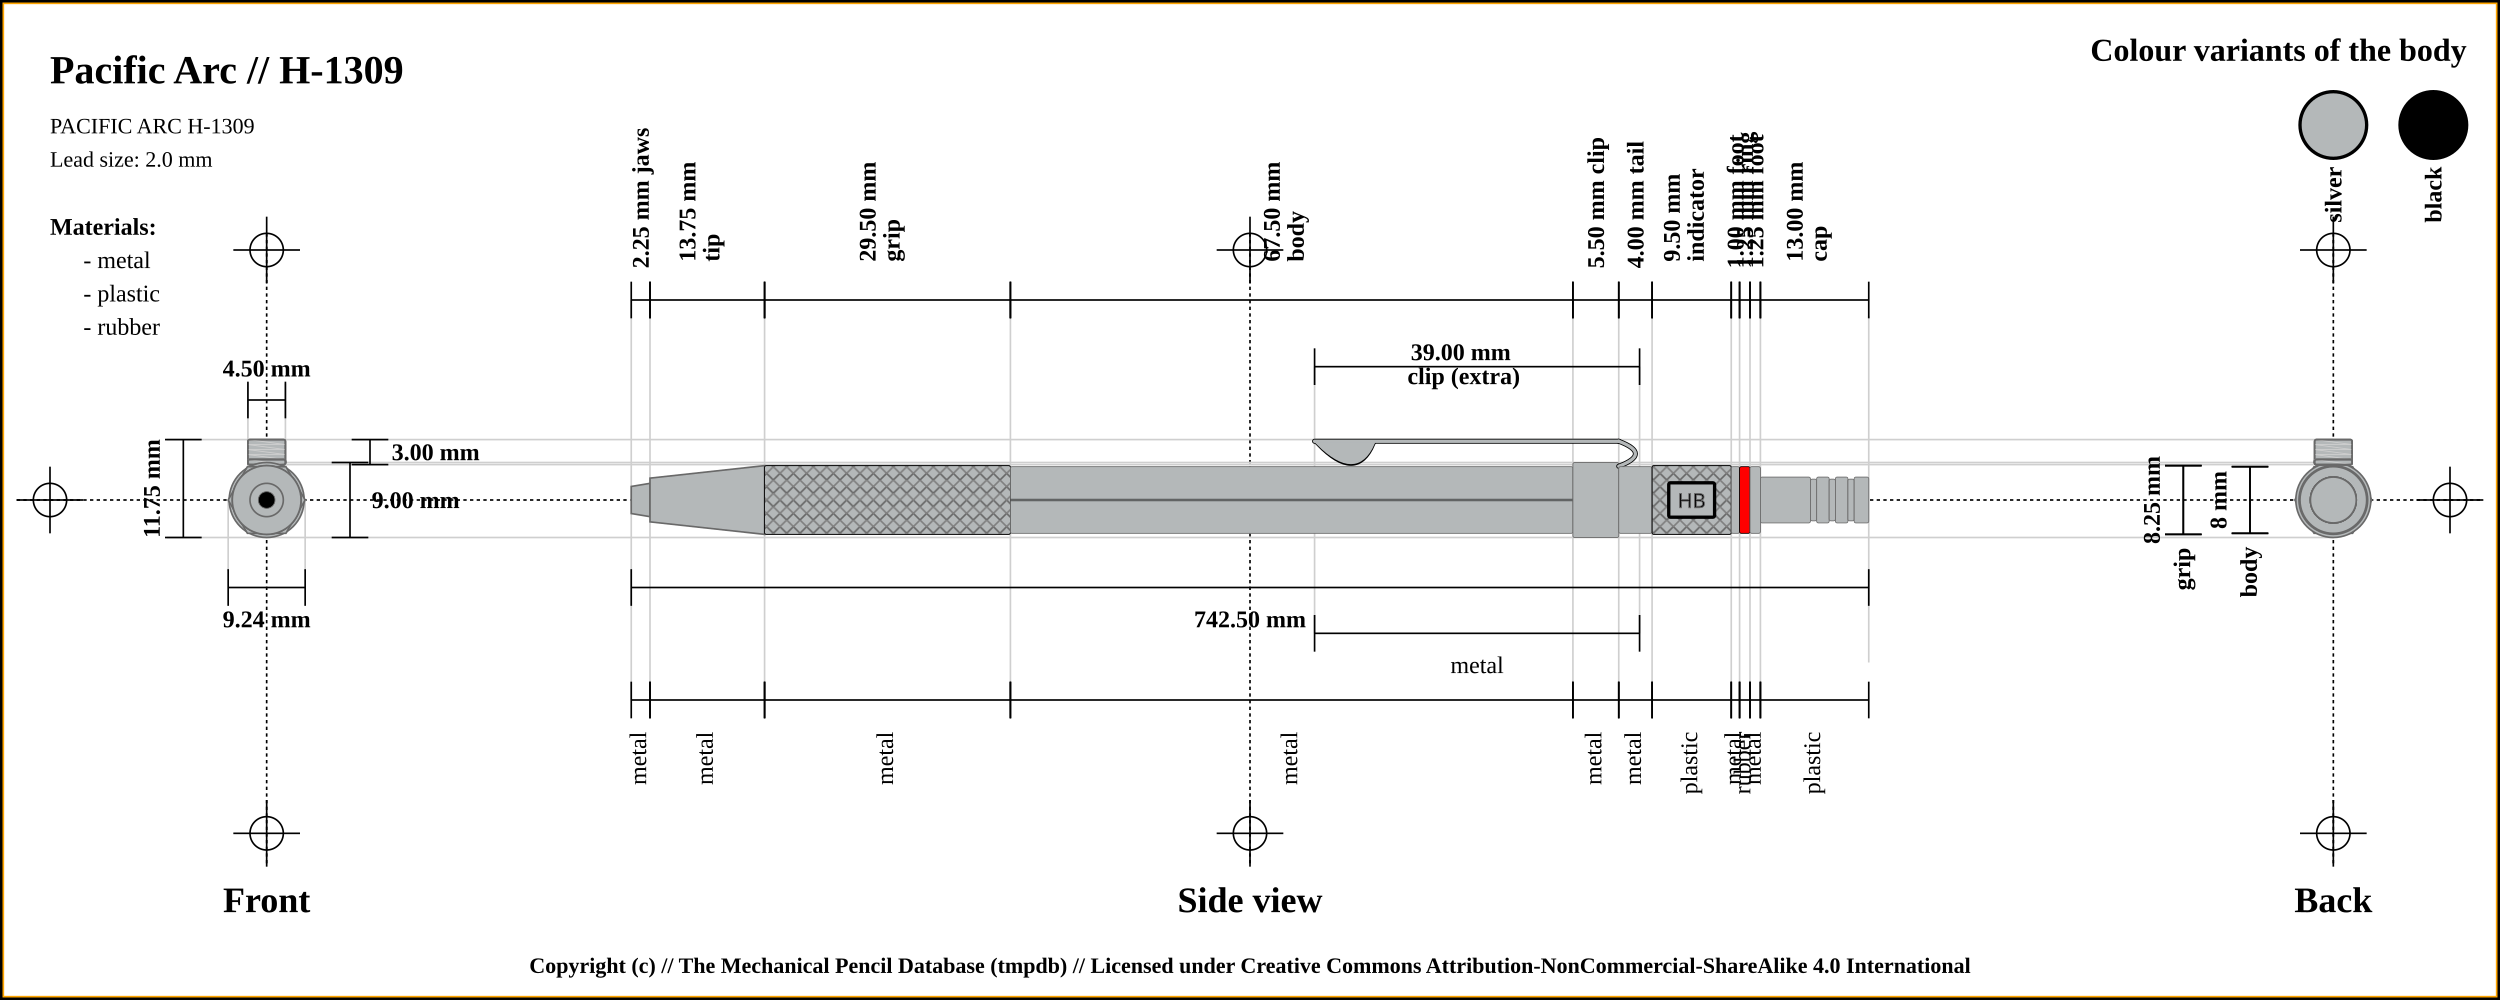
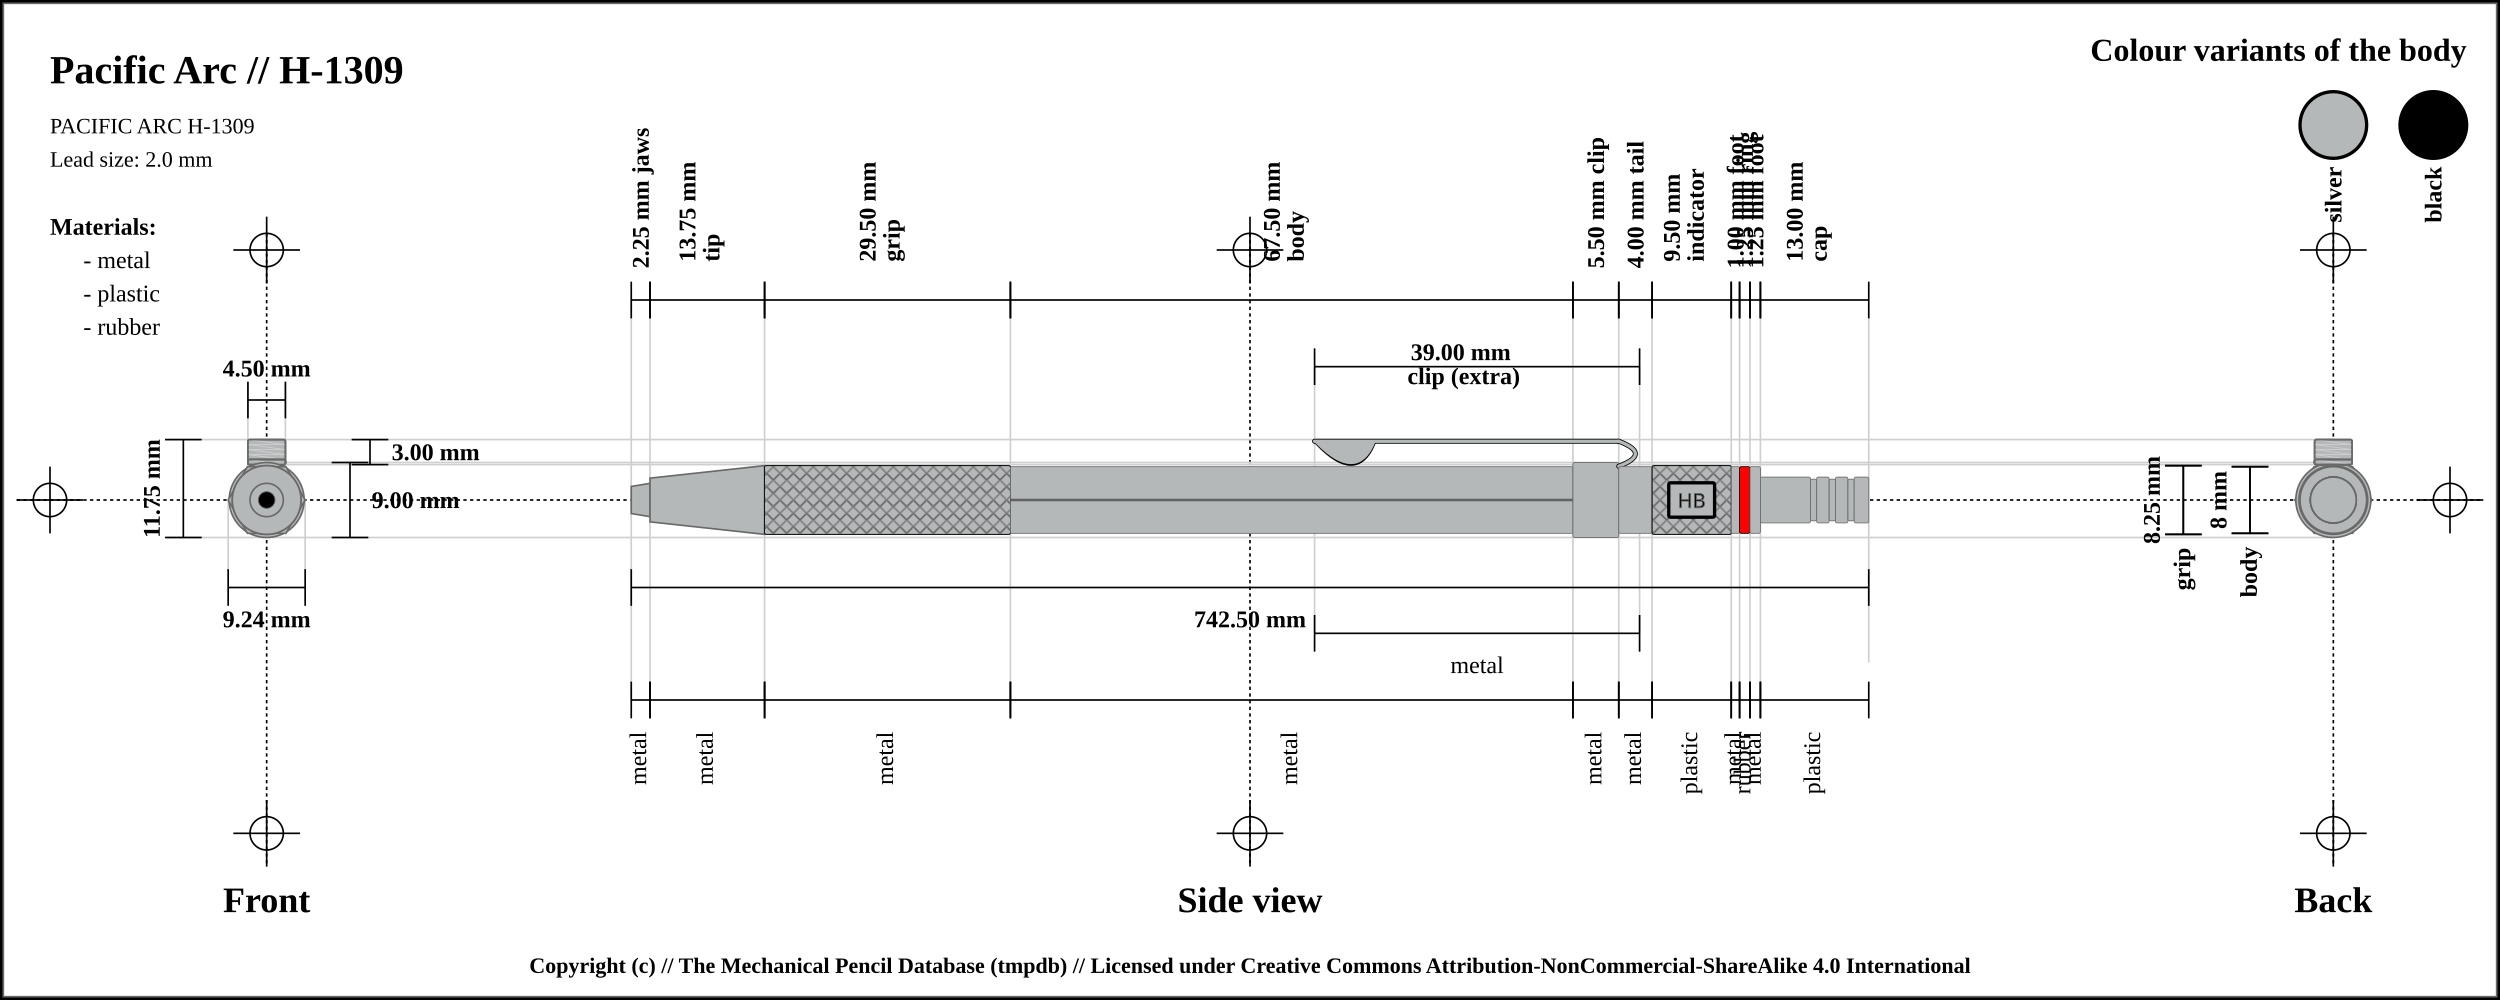
<svg xmlns="http://www.w3.org/2000/svg" width="1500" height="600">
  <pattern id="diagonalHatch" patternUnits="userSpaceOnUse" width="8" height="8">
    <rect width="6" height="6" fill="none" />
    <path stroke="dimgray" stroke-linecap="round" stroke-width="1" d="M 4,4 L 8,8" />
    <path stroke="dimgray" stroke-linecap="round" stroke-width="1" d="M 4,4 L 0,8" />
    <path stroke="gray" stroke-linecap="round" stroke-width="1" d="M 4,4 L 8,0" />
    <path stroke="gray" stroke-linecap="round" stroke-width="1" d="M 4,4 L 0,0" />
  </pattern>
  <rect x="0" y="0" width="1500" height="600" fill="white" stroke="black" stroke-width="4" />
-   <rect x="2" y="2" width="1496" height="596" fill="white" stroke="orange" stroke-width="1" />
+   <rect x="2" y="2" width="1496" height="596" fill="white" stroke="dimgray" stroke-width="1" />
  <line x1="10" y1="300" x2="1490" y2="300" stroke="#000000" stroke-dasharray="2" stroke-width="1" />
  <line x1="10" y1="300" x2="50" y2="300" stroke="#000000" stroke-width="1" />
  <line x1="30" y1="280" x2="30" y2="320" stroke="#000000" stroke-width="1" />
  <circle r="10" cx="30" cy="300" fill="none" stroke="#000000" stroke-width="1" />
  <line x1="1450" y1="300" x2="1490" y2="300" stroke="#000000" stroke-width="1" />
  <line x1="1470" y1="280" x2="1470" y2="320" stroke="#000000" stroke-width="1" />
  <circle r="10" cx="1470" cy="300" fill="none" stroke="#000000" stroke-width="1" />
  <line x1="160" y1="140" x2="160" y2="520" stroke="#000000" stroke-dasharray="2" stroke-width="1" />
  <line x1="140" y1="150" x2="180" y2="150" stroke="#000000" stroke-width="1" />
  <line x1="160" y1="130" x2="160" y2="170" stroke="#000000" stroke-width="1" />
  <circle r="10" cx="160" cy="150" fill="none" stroke="#000000" stroke-width="1" />
  <line x1="140" y1="500" x2="180" y2="500" stroke="#000000" stroke-width="1" />
  <line x1="160" y1="480" x2="160" y2="520" stroke="#000000" stroke-width="1" />
  <circle r="10" cx="160" cy="500" fill="none" stroke="#000000" stroke-width="1" />
  <line x1="750" y1="140" x2="750" y2="520" stroke="#000000" stroke-dasharray="2" stroke-width="1" />
  <line x1="730" y1="150" x2="770" y2="150" stroke="#000000" stroke-width="1" />
  <line x1="750" y1="130" x2="750" y2="170" stroke="#000000" stroke-width="1" />
  <circle r="10" cx="750" cy="150" fill="none" stroke="#000000" stroke-width="1" />
  <line x1="730" y1="500" x2="770" y2="500" stroke="#000000" stroke-width="1" />
  <line x1="750" y1="480" x2="750" y2="520" stroke="#000000" stroke-width="1" />
  <circle r="10" cx="750" cy="500" fill="none" stroke="#000000" stroke-width="1" />
  <line x1="1400" y1="140" x2="1400" y2="520" stroke="#000000" stroke-dasharray="2" stroke-width="1" />
  <line x1="1380" y1="150" x2="1420" y2="150" stroke="#000000" stroke-width="1" />
  <line x1="1400" y1="130" x2="1400" y2="170" stroke="#000000" stroke-width="1" />
  <circle r="10" cx="1400" cy="150" fill="none" stroke="#000000" stroke-width="1" />
  <line x1="1380" y1="500" x2="1420" y2="500" stroke="#000000" stroke-width="1" />
  <line x1="1400" y1="480" x2="1400" y2="520" stroke="#000000" stroke-width="1" />
  <circle r="10" cx="1400" cy="500" fill="none" stroke="#000000" stroke-width="1" />
  <text x="30" y="50" font-size="2.0em" font-weight="bold"> Pacific Arc // H-1309 </text>
  <text x="30" y="80" font-size="1.1em"> PACIFIC ARC H-1309</text>
  <text x="30" y="100" font-size="1.1em"> Lead size: 2.0 mm</text>
  <text x="1480" y="30" font-size="1.6em" font-weight="bold" text-anchor="end" dominant-baseline="central">Colour variants of the body</text>
  <rect x="1440" y="55" width="40" rx="50%" ry="50%" height="40" stroke="black" stroke-width="2" fill="#000000" />
  <text x="1460" y="100" transform="rotate(-90, 1460, 100)" font-size="1.2em" font-weight="bold" text-anchor="end" dominant-baseline="central">black</text>
  <rect x="1380" y="55" width="40" rx="50%" ry="50%" height="40" stroke="black" stroke-width="2" fill="#b4b8b9" />
  <text x="1400" y="100" transform="rotate(-90, 1400, 100)" font-size="1.2em" font-weight="bold" text-anchor="end" dominant-baseline="central">silver</text>
  <text x="30" y="136" font-size="1.2em" font-weight="bold" text-anchor="start" dominant-baseline="central">Materials:</text>
  <text x="50" y="156" font-size="1.2em" text-anchor="start" dominant-baseline="central"> - metal</text>
  <text x="50" y="176" font-size="1.2em" text-anchor="start" dominant-baseline="central"> - plastic</text>
  <text x="50" y="196" font-size="1.2em" text-anchor="start" dominant-baseline="central"> - rubber</text>
  <line x1="100" y1="263.75" x2="1400" y2="263.75" stroke="#cfcfcf" stroke-width="1" />
  <line x1="160" y1="278.75" x2="1400" y2="278.75" stroke="#cfcfcf" stroke-width="1" />
  <line x1="148.75" y1="230" x2="148.75" y2="300" stroke="#cfcfcf" stroke-width="1" />
  <line x1="171.25" y1="230" x2="171.25" y2="300" stroke="#cfcfcf" stroke-width="1" />
  <line x1="160" y1="277.5" x2="1400" y2="277.5" stroke="#cfcfcf" stroke-width="1" />
  <line x1="100" y1="322.5" x2="1400" y2="322.5" stroke="#cfcfcf" stroke-width="1" />
  <line x1="136.906" y1="300" x2="136.906" y2="342.5" stroke="#cfcfcf" stroke-width="1" />
  <line x1="183.094" y1="300" x2="183.094" y2="342.5" stroke="#cfcfcf" stroke-width="1" />
  <line x1="378.75" y1="180" x2="378.75" y2="420" stroke="#cfcfcf" stroke-width="1" />
  <line x1="390" y1="180" x2="390" y2="420" stroke="#cfcfcf" stroke-width="1" />
  <line x1="458.75" y1="180" x2="458.75" y2="420" stroke="#cfcfcf" stroke-width="1" />
  <line x1="606.25" y1="180" x2="606.25" y2="420" stroke="#cfcfcf" stroke-width="1" />
  <line x1="943.75" y1="180" x2="943.75" y2="420" stroke="#cfcfcf" stroke-width="1" />
  <line x1="788.75" y1="220" x2="788.75" y2="380" stroke="#cfcfcf" stroke-width="1" />
  <line x1="983.75" y1="220" x2="983.75" y2="380" stroke="#cfcfcf" stroke-width="1" />
  <line x1="971.25" y1="180" x2="971.25" y2="420" stroke="#cfcfcf" stroke-width="1" />
  <line x1="991.25" y1="180" x2="991.25" y2="420" stroke="#cfcfcf" stroke-width="1" />
  <line x1="1038.75" y1="180" x2="1038.75" y2="420" stroke="#cfcfcf" stroke-width="1" />
  <line x1="1043.75" y1="180" x2="1043.75" y2="420" stroke="#cfcfcf" stroke-width="1" />
  <line x1="1050" y1="180" x2="1050" y2="420" stroke="#cfcfcf" stroke-width="1" />
  <line x1="1056.25" y1="180" x2="1056.25" y2="420" stroke="#cfcfcf" stroke-width="1" />
  <line x1="1121.25" y1="189.5" x2="1121.25" y2="397.5" stroke="#cfcfcf" stroke-width="1" />
  <text x="160" y="540" font-size="1.8em" font-weight="bold" text-anchor="middle" dominant-baseline="central">Front</text>
  <text x="750" y="540" font-size="1.8em" font-weight="bold" text-anchor="middle" dominant-baseline="central">Side view</text>
  <text x="1400" y="540" font-size="1.8em" font-weight="bold" text-anchor="middle" dominant-baseline="central">Back</text>
  <line x1="148.75" y1="229" x2="148.75" y2="251" stroke="black" stroke-width="1" />
  <line x1="148.75" y1="240" x2="171.25" y2="240" stroke="black" stroke-width="1" />
  <line x1="171.25" y1="229" x2="171.25" y2="251" stroke="black" stroke-width="1" />
  <text x="160" y="221" font-size="1.2em" font-weight="bold" text-anchor="middle" dominant-baseline="central" fill="black">
    <tspan x="160" dy="0">4.50 mm</tspan>
  </text>
  <line x1="211" y1="263.75" x2="233" y2="263.75" stroke="black" stroke-width="1" />
  <line x1="222" y1="263.75" x2="222" y2="278.75" stroke="black" stroke-width="1" />
  <line x1="211" y1="278.75" x2="233" y2="278.75" stroke="black" stroke-width="1" />
  <text x="235" y="271.25" font-size="1.2em" font-weight="bold" text-anchor="start" dominant-baseline="central" fill="black">3.00 mm</text>
  <line x1="199" y1="277.5" x2="221" y2="277.5" stroke="black" stroke-width="1" />
  <line x1="210" y1="277.5" x2="210" y2="322.5" stroke="black" stroke-width="1" />
  <line x1="199" y1="322.5" x2="221" y2="322.5" stroke="black" stroke-width="1" />
  <text x="223" y="300" font-size="1.2em" font-weight="bold" text-anchor="start" dominant-baseline="central" fill="black">9.00 mm</text>
  <line x1="99" y1="263.75" x2="121" y2="263.75" stroke="black" stroke-width="1" />
  <line x1="110" y1="263.75" x2="110" y2="322.5" stroke="black" stroke-width="1" />
  <line x1="99" y1="322.5" x2="121" y2="322.5" stroke="black" stroke-width="1" />
  <text x="91" y="293.125" transform="rotate(-90, 91, 293.125)" font-size="1.2em" font-weight="bold" text-anchor="middle" dominant-baseline="central" fill="black">11.75 mm</text>
  <line x1="136.906" y1="341.5" x2="136.906" y2="363.5" stroke="black" stroke-width="1" />
  <line x1="136.906" y1="352.5" x2="183.094" y2="352.5" stroke="black" stroke-width="1" />
  <line x1="183.094" y1="341.5" x2="183.094" y2="363.5" stroke="black" stroke-width="1" />
  <text x="160" y="371.5" font-size="1.2em" font-weight="bold" text-anchor="middle" dominant-baseline="central" fill="black">
    <tspan x="160" dy="0">9.24 mm</tspan>
  </text>
  <line x1="378.75" y1="169" x2="378.75" y2="191" stroke="black" stroke-width="1" />
  <line x1="378.75" y1="180" x2="390" y2="180" stroke="black" stroke-width="1" />
  <line x1="390" y1="169" x2="390" y2="191" stroke="black" stroke-width="1" />
  <text x="384.375" y="161" font-size="1.2em" transform="rotate(-90, 384.375, 161)" font-weight="bold" text-anchor="start" dominant-baseline="central" fill="black">
    <tspan x="384.375" dy="0">2.25 mm jaws</tspan>
  </text>
  <line x1="390" y1="169" x2="390" y2="191" stroke="black" stroke-width="1" />
  <line x1="390" y1="180" x2="458.75" y2="180" stroke="black" stroke-width="1" />
  <line x1="458.75" y1="169" x2="458.75" y2="191" stroke="black" stroke-width="1" />
  <text x="424.375" y="161" font-size="1.2em" transform="rotate(-90, 412.375, 161)" font-weight="bold" text-anchor="start" dominant-baseline="central" fill="black">
    <tspan x="416.375" dy="0">13.75 mm</tspan>
    <tspan x="416.375" dy="1em">tip</tspan>
  </text>
  <line x1="458.75" y1="169" x2="458.75" y2="191" stroke="black" stroke-width="1" />
  <line x1="458.75" y1="180" x2="606.25" y2="180" stroke="black" stroke-width="1" />
  <line x1="606.25" y1="169" x2="606.25" y2="191" stroke="black" stroke-width="1" />
  <text x="532.5" y="161" font-size="1.2em" transform="rotate(-90, 520.5, 161)" font-weight="bold" text-anchor="start" dominant-baseline="central" fill="black">
    <tspan x="524.5" dy="0">29.50 mm</tspan>
    <tspan x="524.5" dy="1em">grip</tspan>
  </text>
  <line x1="606.25" y1="169" x2="606.25" y2="191" stroke="black" stroke-width="1" />
  <line x1="606.25" y1="180" x2="943.75" y2="180" stroke="black" stroke-width="1" />
  <line x1="943.75" y1="169" x2="943.75" y2="191" stroke="black" stroke-width="1" />
  <text x="775" y="161" font-size="1.2em" transform="rotate(-90, 763, 161)" font-weight="bold" text-anchor="start" dominant-baseline="central" fill="black">
    <tspan x="767" dy="0">67.50 mm</tspan>
    <tspan x="767" dy="1em">body</tspan>
  </text>
  <line x1="943.75" y1="169" x2="943.75" y2="191" stroke="black" stroke-width="1" />
  <line x1="943.75" y1="180" x2="971.25" y2="180" stroke="black" stroke-width="1" />
  <line x1="971.25" y1="169" x2="971.25" y2="191" stroke="black" stroke-width="1" />
  <text x="957.5" y="161" font-size="1.2em" transform="rotate(-90, 957.5, 161)" font-weight="bold" text-anchor="start" dominant-baseline="central" fill="black">
    <tspan x="957.5" dy="0">5.50 mm clip</tspan>
  </text>
  <line x1="788.75" y1="209" x2="788.75" y2="231" stroke="black" stroke-width="1" />
  <line x1="788.75" y1="220" x2="983.75" y2="220" stroke="black" stroke-width="1" />
  <line x1="983.75" y1="209" x2="983.75" y2="231" stroke="black" stroke-width="1" />
  <text x="886.25" y="212" font-weight="bold" font-size="1.2em" text-anchor="middle" dominant-baseline="middle" fill="black">
    <tspan x="878.25" dy="0">39.00 mm</tspan>
    <tspan x="878.25" dy="1em">clip (extra)</tspan>
  </text>
  <line x1="971.25" y1="169" x2="971.25" y2="191" stroke="black" stroke-width="1" />
  <line x1="971.25" y1="180" x2="991.25" y2="180" stroke="black" stroke-width="1" />
  <line x1="991.25" y1="169" x2="991.25" y2="191" stroke="black" stroke-width="1" />
  <text x="981.25" y="161" font-size="1.2em" transform="rotate(-90, 981.25, 161)" font-weight="bold" text-anchor="start" dominant-baseline="central" fill="black">
    <tspan x="981.25" dy="0">4.00 mm tail</tspan>
  </text>
  <line x1="991.25" y1="169" x2="991.25" y2="191" stroke="black" stroke-width="1" />
  <line x1="991.25" y1="180" x2="1038.75" y2="180" stroke="black" stroke-width="1" />
  <line x1="1038.75" y1="169" x2="1038.75" y2="191" stroke="black" stroke-width="1" />
  <text x="1015" y="161" font-size="1.2em" transform="rotate(-90, 1003, 161)" font-weight="bold" text-anchor="start" dominant-baseline="central" fill="black">
    <tspan x="1007" dy="0">9.50 mm</tspan>
    <tspan x="1007" dy="1em">indicator</tspan>
  </text>
  <line x1="1038.75" y1="169" x2="1038.75" y2="191" stroke="black" stroke-width="1" />
  <line x1="1038.75" y1="180" x2="1043.75" y2="180" stroke="black" stroke-width="1" />
  <line x1="1043.75" y1="169" x2="1043.75" y2="191" stroke="black" stroke-width="1" />
  <text x="1041.25" y="161" font-size="1.2em" transform="rotate(-90, 1041.25, 161)" font-weight="bold" text-anchor="start" dominant-baseline="central" fill="black">
    <tspan x="1041.25" dy="0">1.00 mm foot</tspan>
  </text>
  <line x1="1043.75" y1="169" x2="1043.75" y2="191" stroke="black" stroke-width="1" />
  <line x1="1043.75" y1="180" x2="1050" y2="180" stroke="black" stroke-width="1" />
  <line x1="1050" y1="169" x2="1050" y2="191" stroke="black" stroke-width="1" />
  <text x="1046.875" y="161" font-size="1.2em" transform="rotate(-90, 1046.875, 161)" font-weight="bold" text-anchor="start" dominant-baseline="central" fill="black">
    <tspan x="1046.875" dy="0">1.25 mm ring</tspan>
  </text>
  <line x1="1050" y1="169" x2="1050" y2="191" stroke="black" stroke-width="1" />
  <line x1="1050" y1="180" x2="1056.25" y2="180" stroke="black" stroke-width="1" />
  <line x1="1056.25" y1="169" x2="1056.25" y2="191" stroke="black" stroke-width="1" />
  <text x="1053.125" y="161" font-size="1.2em" transform="rotate(-90, 1053.125, 161)" font-weight="bold" text-anchor="start" dominant-baseline="central" fill="black">
    <tspan x="1053.125" dy="0">1.25 mm foot</tspan>
  </text>
  <line x1="1056.25" y1="169" x2="1056.25" y2="191" stroke="black" stroke-width="1" />
  <line x1="1056.25" y1="180" x2="1121.25" y2="180" stroke="black" stroke-width="1" />
  <line x1="1121.25" y1="169" x2="1121.25" y2="191" stroke="black" stroke-width="1" />
  <text x="1088.75" y="161" font-size="1.2em" transform="rotate(-90, 1076.75, 161)" font-weight="bold" text-anchor="start" dominant-baseline="central" fill="black">
    <tspan x="1080.75" dy="0">13.00 mm</tspan>
    <tspan x="1080.75" dy="1em">cap</tspan>
  </text>
  <line x1="378.75" y1="341.5" x2="378.75" y2="363.5" stroke="black" stroke-width="1" />
  <line x1="378.75" y1="352.5" x2="1121.25" y2="352.5" stroke="black" stroke-width="1" />
  <line x1="1121.25" y1="341.5" x2="1121.25" y2="363.5" stroke="black" stroke-width="1" />
  <text x="750" y="371.5" font-size="1.2em" font-weight="bold" text-anchor="middle" dominant-baseline="central" fill="black">
    <tspan x="750" dy="0">742.50 mm</tspan>
  </text>
  <line x1="378.75" y1="409" x2="378.75" y2="431" stroke="black" stroke-width="1" />
  <line x1="378.75" y1="420" x2="390" y2="420" stroke="black" stroke-width="1" />
  <line x1="390" y1="409" x2="390" y2="431" stroke="black" stroke-width="1" />
  <text x="384.375" y="439" font-size="1.2em" transform="rotate(-90, 384.375, 439)" text-anchor="end" dominant-baseline="middle" fill="black">
    <tspan x="384.375" dy="0">metal</tspan>
  </text>
  <line x1="390" y1="409" x2="390" y2="431" stroke="black" stroke-width="1" />
  <line x1="390" y1="420" x2="458.75" y2="420" stroke="black" stroke-width="1" />
  <line x1="458.75" y1="409" x2="458.75" y2="431" stroke="black" stroke-width="1" />
  <text x="424.375" y="439" font-size="1.2em" transform="rotate(-90, 424.375, 439)" text-anchor="end" dominant-baseline="middle" fill="black">
    <tspan x="424.375" dy="0">metal</tspan>
  </text>
  <line x1="458.75" y1="409" x2="458.75" y2="431" stroke="black" stroke-width="1" />
  <line x1="458.75" y1="420" x2="606.25" y2="420" stroke="black" stroke-width="1" />
  <line x1="606.25" y1="409" x2="606.25" y2="431" stroke="black" stroke-width="1" />
  <text x="532.5" y="439" font-size="1.2em" transform="rotate(-90, 532.5, 439)" text-anchor="end" dominant-baseline="middle" fill="black">
    <tspan x="532.5" dy="0">metal</tspan>
  </text>
  <line x1="606.25" y1="409" x2="606.25" y2="431" stroke="black" stroke-width="1" />
  <line x1="606.25" y1="420" x2="943.75" y2="420" stroke="black" stroke-width="1" />
  <line x1="943.75" y1="409" x2="943.75" y2="431" stroke="black" stroke-width="1" />
  <text x="775" y="439" font-size="1.2em" transform="rotate(-90, 775, 439)" text-anchor="end" dominant-baseline="middle" fill="black">
    <tspan x="775" dy="0">metal</tspan>
  </text>
  <line x1="943.75" y1="409" x2="943.75" y2="431" stroke="black" stroke-width="1" />
  <line x1="943.75" y1="420" x2="971.25" y2="420" stroke="black" stroke-width="1" />
  <line x1="971.25" y1="409" x2="971.25" y2="431" stroke="black" stroke-width="1" />
  <text x="957.5" y="439" font-size="1.2em" transform="rotate(-90, 957.5, 439)" text-anchor="end" dominant-baseline="middle" fill="black">
    <tspan x="957.5" dy="0">metal</tspan>
  </text>
  <line x1="788.75" y1="369" x2="788.75" y2="391" stroke="black" stroke-width="1" />
  <line x1="788.75" y1="380" x2="983.75" y2="380" stroke="black" stroke-width="1" />
  <line x1="983.75" y1="369" x2="983.75" y2="391" stroke="black" stroke-width="1" />
  <text x="886.25" y="399" font-size="1.2em" text-anchor="middle" dominant-baseline="central" fill="black">
    <tspan x="886.25" dy="0">metal</tspan>
  </text>
  <line x1="971.25" y1="409" x2="971.25" y2="431" stroke="black" stroke-width="1" />
  <line x1="971.25" y1="420" x2="991.25" y2="420" stroke="black" stroke-width="1" />
  <line x1="991.25" y1="409" x2="991.25" y2="431" stroke="black" stroke-width="1" />
  <text x="981.25" y="439" font-size="1.2em" transform="rotate(-90, 981.25, 439)" text-anchor="end" dominant-baseline="middle" fill="black">
    <tspan x="981.25" dy="0">metal</tspan>
  </text>
  <line x1="991.25" y1="409" x2="991.25" y2="431" stroke="black" stroke-width="1" />
  <line x1="991.25" y1="420" x2="1038.75" y2="420" stroke="black" stroke-width="1" />
  <line x1="1038.75" y1="409" x2="1038.75" y2="431" stroke="black" stroke-width="1" />
  <text x="1015" y="439" font-size="1.2em" transform="rotate(-90, 1015, 439)" text-anchor="end" dominant-baseline="middle" fill="black">
    <tspan x="1015" dy="0">plastic</tspan>
  </text>
  <line x1="1038.75" y1="409" x2="1038.75" y2="431" stroke="black" stroke-width="1" />
  <line x1="1038.75" y1="420" x2="1043.75" y2="420" stroke="black" stroke-width="1" />
  <line x1="1043.75" y1="409" x2="1043.75" y2="431" stroke="black" stroke-width="1" />
  <text x="1041.25" y="439" font-size="1.2em" transform="rotate(-90, 1041.25, 439)" text-anchor="end" dominant-baseline="middle" fill="black">
    <tspan x="1041.25" dy="0">metal</tspan>
  </text>
  <line x1="1043.75" y1="409" x2="1043.75" y2="431" stroke="black" stroke-width="1" />
  <line x1="1043.75" y1="420" x2="1050" y2="420" stroke="black" stroke-width="1" />
  <line x1="1050" y1="409" x2="1050" y2="431" stroke="black" stroke-width="1" />
  <text x="1046.875" y="439" font-size="1.2em" transform="rotate(-90, 1046.875, 439)" text-anchor="end" dominant-baseline="middle" fill="black">
    <tspan x="1046.875" dy="0">rubber</tspan>
  </text>
  <line x1="1050" y1="409" x2="1050" y2="431" stroke="black" stroke-width="1" />
  <line x1="1050" y1="420" x2="1056.25" y2="420" stroke="black" stroke-width="1" />
  <line x1="1056.25" y1="409" x2="1056.25" y2="431" stroke="black" stroke-width="1" />
  <text x="1053.125" y="439" font-size="1.2em" transform="rotate(-90, 1053.125, 439)" text-anchor="end" dominant-baseline="middle" fill="black">
    <tspan x="1053.125" dy="0">metal</tspan>
  </text>
  <line x1="1056.25" y1="409" x2="1056.25" y2="431" stroke="black" stroke-width="1" />
  <line x1="1056.25" y1="420" x2="1121.25" y2="420" stroke="black" stroke-width="1" />
  <line x1="1121.25" y1="409" x2="1121.25" y2="431" stroke="black" stroke-width="1" />
  <text x="1088.75" y="439" font-size="1.2em" transform="rotate(-90, 1088.75, 439)" text-anchor="end" dominant-baseline="middle" fill="black">
    <tspan x="1088.75" dy="0">plastic</tspan>
  </text>
  <line x1="1299" y1="279.375" x2="1321" y2="279.375" stroke="black" stroke-width="1" />
  <line x1="1310" y1="279.375" x2="1310" y2="320.625" stroke="black" stroke-width="1" />
  <line x1="1299" y1="320.625" x2="1321" y2="320.625" stroke="black" stroke-width="1" />
  <text x="1291" y="300" transform="rotate(-90, 1291, 300)" font-size="1.2em" font-weight="bold" text-anchor="middle" dominant-baseline="central" fill="black">8.25 mm</text>
  <line x1="1299" y1="279.375" x2="1321" y2="279.375" stroke="black" stroke-width="1" />
  <line x1="1310" y1="279.375" x2="1310" y2="320.625" stroke="black" stroke-width="1" />
  <line x1="1299" y1="320.625" x2="1321" y2="320.625" stroke="black" stroke-width="1" />
  <text x="1310" y="328.625" transform="rotate(-90, 1310, 328.625)" font-weight="bold" font-size="1.2em" text-anchor="end" dominant-baseline="middle" fill="black">grip</text>
  <line x1="1339" y1="280" x2="1361" y2="280" stroke="black" stroke-width="1" />
  <line x1="1350" y1="280" x2="1350" y2="320" stroke="black" stroke-width="1" />
  <line x1="1339" y1="320" x2="1361" y2="320" stroke="black" stroke-width="1" />
  <text x="1331" y="300" transform="rotate(-90, 1331, 300)" font-size="1.2em" font-weight="bold" text-anchor="middle" dominant-baseline="central" fill="black">8 mm</text>
  <line x1="1339" y1="280" x2="1361" y2="280" stroke="black" stroke-width="1" />
  <line x1="1350" y1="280" x2="1350" y2="320" stroke="black" stroke-width="1" />
  <line x1="1339" y1="320" x2="1361" y2="320" stroke="black" stroke-width="1" />
  <text x="1350" y="328" transform="rotate(-90, 1350, 328)" font-weight="bold" font-size="1.2em" text-anchor="end" dominant-baseline="middle" fill="black">body</text>
  <path d="M378.75 291.875 L390 290 L390 310 L378.75 308.125 Z" stroke-width="1" stroke="dimgray" fill="#b4b8b9" />
  <path d="M390 286.875 L458.75 279.375 L458.75 320.625 L390 313.125 Z" stroke-width="1" stroke="dimgray" fill="#b4b8b9" />
  <rect x="458.75" y="279.375" width="147.5" height="41.25" rx="1" ry="1" stroke-width="0.5" stroke="dimgray" fill="#b4b8b9" />
  <rect x="458.75" y="279.375" width="147.5" height="41.25" rx="1" ry="1" stroke-width="0.5" stroke="black" fill="url(#diagonalHatch)" />
  <rect x="606.25" y="280" width="337.5" height="40" rx="1" ry="1" stroke-width="0.5" stroke="dimgray" fill="#b4b8b9" />
  <line x1="606.25" y1="300" x2="943.75" y2="300" stroke-width="1.5" stroke="black" fill="none" stroke-opacity="0.5" />
  <line x1="606.25" y1="300" x2="943.75" y2="300" stroke-width="0.5" stroke="gray" fill="none" stroke-opacity="0.5" />
  <rect x="943.75" y="277.5" width="27.5" height="45" rx="1" ry="1" stroke-width="0.5" stroke="dimgray" fill="#b4b8b9" />
  <path d="M791 266.25 Q813.75 289.75 823.75 266.25 Z" stroke-width="3" stroke="black" fill="dimgray" stroke-linecap="round" />
  <line x1="788.75" y1="264.75" x2="971.25" y2="264.75" stroke-width="3" stroke="black" fill="dimgray" stroke-linecap="round" />
/&gt;<path d="M971.25 264.75 Q991.25 272.25 971.25 279.75" stroke-width="3" stroke="black" fill="none" stroke-linecap="round" />
  <path d="M791 266.25 Q813.75 288.75 823.75 266.25 Z" stroke-width="2" stroke="#b4b8b9" fill="#b4b8b9" stroke-linecap="round" />
  <line x1="788.75" y1="264.75" x2="971.25" y2="264.75" stroke-width="2" stroke="#b4b8b9" fill="#b4b8b9" stroke-linecap="round" />
/&gt;<path d="M971.25 264.75 Q991.25 272.25 971.25 279.75" stroke-width="2" stroke="#b4b8b9" fill="none" stroke-linecap="round" />
  <rect x="971.25" y="280" width="20" height="40" rx="1" ry="1" stroke-width="0.5" stroke="dimgray" fill="#b4b8b9" />
  <rect x="991.25" y="279.375" width="47.5" height="41.25" rx="1" ry="1" stroke-width="0.5" stroke="dimgray" fill="#b4b8b9" />
  <rect x="991.25" y="279.375" width="47.5" height="41.25" rx="1" ry="1" stroke-width="0.5" stroke="black" fill="url(#diagonalHatch)" />
  <rect x="1001.25" y="289.688" width="27.5" height="20.625" rx="1" ry="1" stroke-width="2" stroke="black" fill="#b4b8b9" />
  <text x="1015" y="300" text-anchor="middle" dominant-baseline="central">
    <tspan stroke="dimgray" stroke-width="0.5" font-family="sans-serif" fill="black" textLength="{this.width * 5 - 24}"> HB</tspan>
  </text>
  <rect x="1038.75" y="280" width="5" height="40" rx="1" ry="1" stroke-width="0.5" stroke="dimgray" fill="#b4b8b9" />
  <rect x="1043.75" y="280" width="6.25" height="40" rx="1" ry="1" stroke-width="0.5" stroke="black" fill="red" />
  <rect x="1050" y="280" width="6.25" height="40" rx="1" ry="1" stroke-width="0.5" stroke="dimgray" fill="#b4b8b9" />
  <rect x="1056.25" y="286.25" width="30" height="27.5" rx="1" ry="1" stroke-width="0.5" stroke="dimgray" fill="#b4b8b9" />
  <rect x="1086.25" y="287.5" width="3.75" height="25" rx="1" ry="1" stroke-width="0.5" stroke="dimgray" fill="#b4b8b9" />
  <rect x="1090" y="286.25" width="7.5" height="27.5" rx="1" ry="1" stroke-width="0.5" stroke="dimgray" fill="#b4b8b9" />
  <rect x="1097.5" y="287.5" width="3.75" height="25" rx="1" ry="1" stroke-width="0.5" stroke="dimgray" fill="#b4b8b9" />
  <rect x="1101.25" y="286.25" width="7.5" height="27.5" rx="1" ry="1" stroke-width="0.5" stroke="dimgray" fill="#b4b8b9" />
  <rect x="1108.75" y="287.5" width="3.75" height="25" rx="1" ry="1" stroke-width="0.5" stroke="dimgray" fill="#b4b8b9" />
  <rect x="1112.5" y="286.25" width="8.75" height="27.5" rx="1" ry="1" stroke-width="0.5" stroke="dimgray" fill="#b4b8b9" />
  <circle r="13.75" cx="160" cy="300" fill="#b4b8b9" stroke="dimgray" stroke-width="1" />
  <circle r="12.5" cx="160" cy="300" fill="#b4b8b9" stroke="dimgray" stroke-width="1" />
  <circle r="13.75" cx="160" cy="300" fill="#b4b8b9" stroke="dimgray" stroke-width="1" />
  <circle r="12.5" cx="160" cy="300" fill="#b4b8b9" stroke="dimgray" stroke-width="1" />
  <circle r="13.75" cx="160" cy="300" fill="#b4b8b9" stroke="dimgray" stroke-width="1" />
  <circle r="12.5" cx="160" cy="300" fill="#b4b8b9" stroke="dimgray" stroke-width="1" />
  <circle r="13.75" cx="160" cy="300" fill="#b4b8b9" stroke="dimgray" stroke-width="1" />
  <circle r="20" cx="160" cy="300" fill="#b4b8b9" stroke="dimgray" stroke-width="1" />
  <circle r="20" cx="160" cy="300" fill="red" stroke="dimgray" stroke-width="1" />
  <circle r="20" cx="160" cy="300" fill="#b4b8b9" stroke="dimgray" stroke-width="1" />
  <circle r="20.625" cx="160" cy="300" fill="#b4b8b9" stroke="dimgray" stroke-width="1" />
  <circle r="20" cx="160" cy="300" fill="#b4b8b9" stroke="dimgray" stroke-width="1" />
  <rect x="148.75" y="263.75" width="22.5" height="15" rx="1" ry="1" stroke-width="1.0" stroke="dimgray" fill="#b4b8b9" />
  <line x1="148.75" x2="171.25" y1="263.75" y2="266.75" stroke-width="0.5" stroke="#cfcfcf" />
  <line x1="148.75" x2="171.25" y1="266.75" y2="266.75" stroke-width="0.5" stroke="#cfcfcf" />
  <line x1="148.75" x2="171.25" y1="266.75" y2="269.75" stroke-width="0.5" stroke="#cfcfcf" />
  <line x1="148.75" x2="171.25" y1="269.75" y2="269.75" stroke-width="0.5" stroke="#cfcfcf" />
  <line x1="148.75" x2="171.25" y1="269.75" y2="272.75" stroke-width="0.5" stroke="#cfcfcf" />
  <line x1="148.75" x2="171.25" y1="272.75" y2="272.75" stroke-width="0.5" stroke="#cfcfcf" />
  <line x1="148.75" x2="171.25" y1="272.75" y2="275.75" stroke-width="0.5" stroke="#cfcfcf" />
  <line x1="148.75" x2="171.25" y1="275.75" y2="275.75" stroke-width="0.5" stroke="#cfcfcf" />
  <line x1="148.75" x2="171.25" y1="275.75" y2="278.75" stroke-width="0.5" stroke="#cfcfcf" />
  <rect x="148.75" y="263.75" width="22.5" height="15" rx="1" ry="1" stroke-width="1.0" stroke="dimgray" fill="none" />
  <rect x="148.75" y="275.75" width="22.5" height="3" rx="1" ry="1" stroke-width="1.0" stroke="dimgray" fill="#b4b8b9" />
  <line x1="148.75" x2="171.25" y1="275.75" y2="278.75" stroke-width="0.5" stroke="#cfcfcf" />
  <rect x="148.75" y="275.75" width="22.5" height="3" rx="1" ry="1" stroke-width="1.0" stroke="dimgray" fill="none" />
  <rect x="148.75" y="275.75" width="22.5" height="3" rx="1" ry="1" stroke-width="1.0" stroke="dimgray" fill="#b4b8b9" />
  <line x1="148.75" x2="171.25" y1="275.75" y2="278.75" stroke-width="0.5" stroke="#cfcfcf" />
  <rect x="148.75" y="275.75" width="22.5" height="3" rx="1" ry="1" stroke-width="1.0" stroke="dimgray" fill="none" />
  <circle r="22.5" cx="160" cy="300" fill="#b4b8b9" stroke="dimgray" stroke-width="1" />
  <polygon points="148.453,280 171.547,280 183.094,300 171.547,320 148.453,320 136.906,300 " stroke="dimgray" stroke-width="1" fill="#b4b8b9" />
  <circle r="20.625" cx="160" cy="300" fill="#b4b8b9" stroke="dimgray" stroke-width="1" />
  <circle r="13.125" cx="160" cy="300" stroke="dimgray" stroke-width="1" fill="#b4b8b9" />
  <circle r="20.625" cx="160" cy="300" stroke="dimgray" stroke-width="1" fill="#b4b8b9" />
  <circle r="8.125" cx="160" cy="300" stroke="dimgray" stroke-width="1" fill="#b4b8b9" />
  <circle r="10" cx="160" cy="300" stroke="dimgray" stroke-width="1" fill="#b4b8b9" />
  <circle r="5" cx="160" cy="300" fill="black" stroke="dimgray" stroke-width="0.5" />
  <circle r="8.125" cx="1400" cy="300" stroke="dimgray" stroke-width="1" fill="#b4b8b9" />
  <circle r="10" cx="1400" cy="300" stroke="dimgray" stroke-width="1" fill="#b4b8b9" />
  <circle r="13.125" cx="1400" cy="300" stroke="dimgray" stroke-width="1" fill="#b4b8b9" />
  <circle r="20.625" cx="1400" cy="300" stroke="dimgray" stroke-width="1" fill="#b4b8b9" />
  <circle r="20.625" cx="1400" cy="300" fill="#b4b8b9" stroke="dimgray" stroke-width="1" />
  <polygon points="1388.453,280 1411.547,280 1423.094,300 1411.547,320 1388.453,320 1376.906,300 " stroke="dimgray" stroke-width="1" fill="#b4b8b9" />
  <circle r="22.5" cx="1400" cy="300" fill="#b4b8b9" stroke="dimgray" stroke-width="1" />
  <rect x="1388.75" y="263.75" width="22.5" height="15" rx="1" ry="1" stroke-width="1.0" stroke="dimgray" fill="#b4b8b9" />
  <line x1="1388.75" x2="1411.25" y1="263.75" y2="266.75" stroke-width="0.5" stroke="#cfcfcf" />
  <line x1="1388.75" x2="1411.25" y1="266.75" y2="266.75" stroke-width="0.5" stroke="#cfcfcf" />
  <line x1="1388.75" x2="1411.25" y1="266.75" y2="269.75" stroke-width="0.5" stroke="#cfcfcf" />
  <line x1="1388.75" x2="1411.25" y1="269.75" y2="269.75" stroke-width="0.5" stroke="#cfcfcf" />
  <line x1="1388.75" x2="1411.25" y1="269.75" y2="272.75" stroke-width="0.5" stroke="#cfcfcf" />
  <line x1="1388.75" x2="1411.25" y1="272.75" y2="272.75" stroke-width="0.5" stroke="#cfcfcf" />
  <line x1="1388.75" x2="1411.25" y1="272.75" y2="275.75" stroke-width="0.5" stroke="#cfcfcf" />
  <line x1="1388.75" x2="1411.25" y1="275.75" y2="275.75" stroke-width="0.5" stroke="#cfcfcf" />
  <line x1="1388.75" x2="1411.25" y1="275.75" y2="278.75" stroke-width="0.5" stroke="#cfcfcf" />
  <rect x="1388.75" y="263.75" width="22.5" height="15" rx="1" ry="1" stroke-width="1.0" stroke="dimgray" fill="none" />
  <rect x="1388.75" y="275.75" width="22.5" height="3" rx="1" ry="1" stroke-width="1.0" stroke="dimgray" fill="#b4b8b9" />
  <line x1="1388.75" x2="1411.25" y1="275.75" y2="278.75" stroke-width="0.5" stroke="#cfcfcf" />
  <rect x="1388.75" y="275.75" width="22.5" height="3" rx="1" ry="1" stroke-width="1.0" stroke="dimgray" fill="none" />
  <rect x="1388.75" y="275.75" width="22.5" height="3" rx="1" ry="1" stroke-width="1.0" stroke="dimgray" fill="#b4b8b9" />
  <line x1="1388.75" x2="1411.25" y1="275.75" y2="278.75" stroke-width="0.5" stroke="#cfcfcf" />
  <rect x="1388.75" y="275.75" width="22.5" height="3" rx="1" ry="1" stroke-width="1.0" stroke="dimgray" fill="none" />
  <circle r="20" cx="1400" cy="300" fill="#b4b8b9" stroke="dimgray" stroke-width="1" />
  <circle r="20.625" cx="1400" cy="300" fill="#b4b8b9" stroke="dimgray" stroke-width="1" />
  <circle r="20" cx="1400" cy="300" fill="#b4b8b9" stroke="dimgray" stroke-width="1" />
  <circle r="20" cx="1400" cy="300" fill="red" stroke="dimgray" stroke-width="1" />
  <circle r="20" cx="1400" cy="300" fill="#b4b8b9" stroke="dimgray" stroke-width="1" />
  <circle r="13.75" cx="1400" cy="300" fill="#b4b8b9" stroke="dimgray" stroke-width="1" />
  <circle r="12.5" cx="1400" cy="300" fill="#b4b8b9" stroke="dimgray" stroke-width="1" />
  <circle r="13.75" cx="1400" cy="300" fill="#b4b8b9" stroke="dimgray" stroke-width="1" />
  <circle r="12.5" cx="1400" cy="300" fill="#b4b8b9" stroke="dimgray" stroke-width="1" />
  <circle r="13.75" cx="1400" cy="300" fill="#b4b8b9" stroke="dimgray" stroke-width="1" />
  <circle r="12.5" cx="1400" cy="300" fill="#b4b8b9" stroke="dimgray" stroke-width="1" />
  <circle r="13.75" cx="1400" cy="300" fill="#b4b8b9" stroke="dimgray" stroke-width="1" />
  <text x="50%" y="580" font-size="1.1em" font-weight="bold" text-anchor="middle" dominant-baseline="middle">Copyright (c) // The Mechanical Pencil Database (tmpdb) // Licensed under Creative Commons Attribution-NonCommercial-ShareAlike 4.0 International</text>
</svg>
